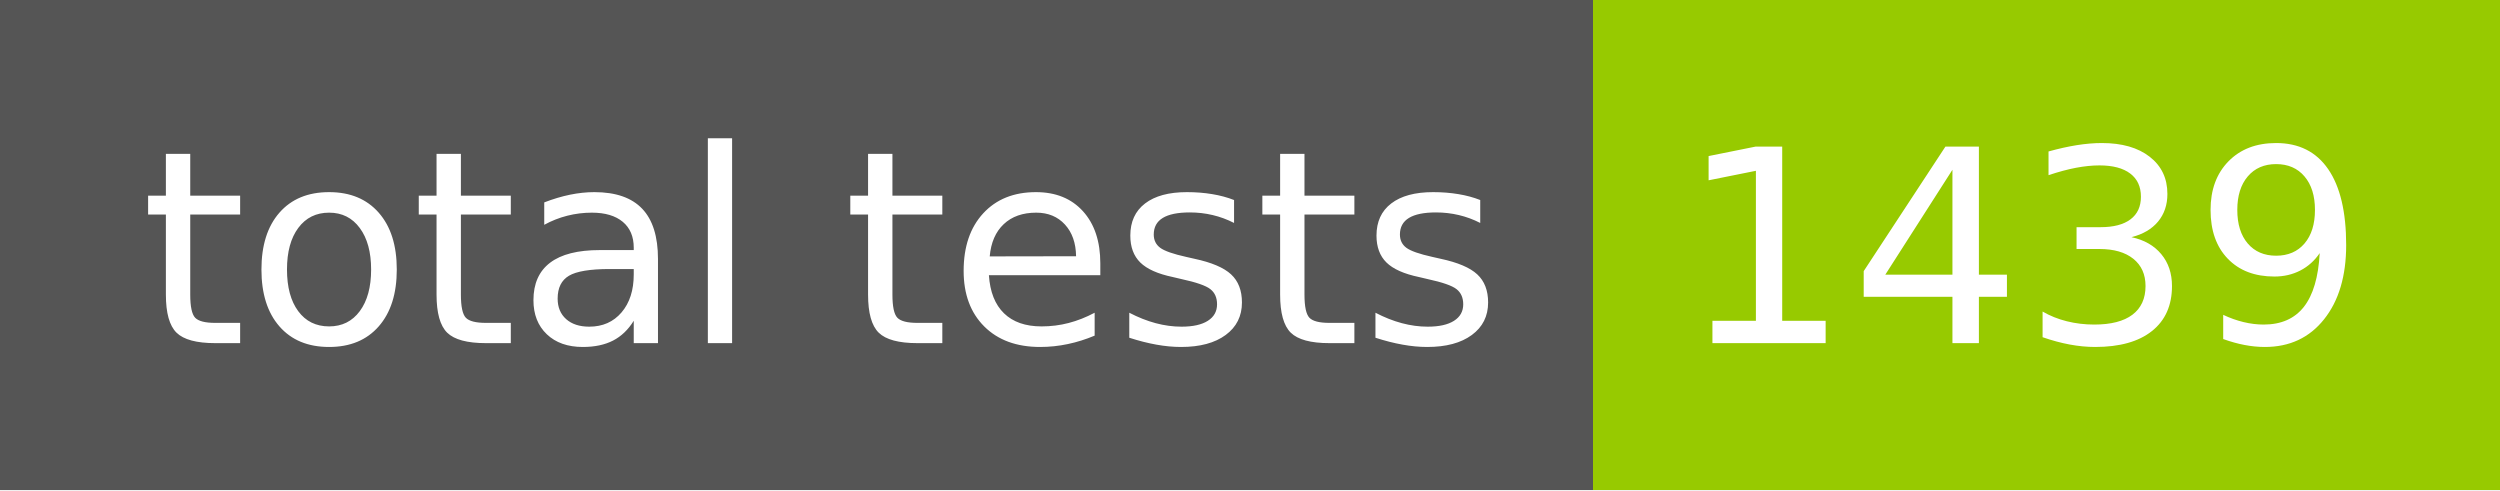
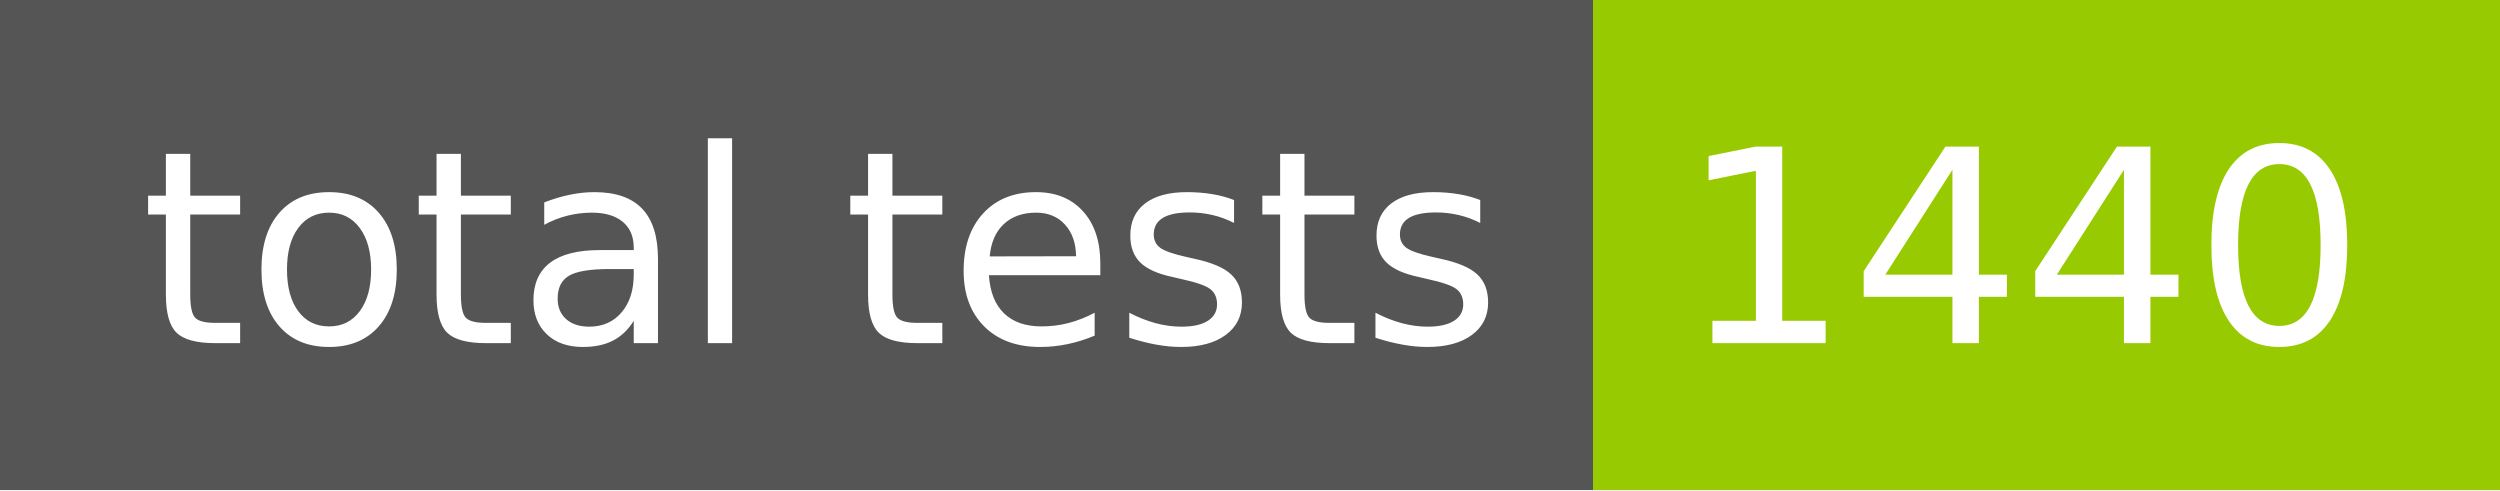
- <svg xmlns="http://www.w3.org/2000/svg" width="102" height="20" role="img" aria-label="total tests: 1439">
+ <svg xmlns="http://www.w3.org/2000/svg" width="102" height="20" role="img" aria-label="total tests: 1440">
  <g shape-rendering="crispEdges">
    <rect width="65" height="20" fill="#555" />
    <rect x="65" width="37" height="20" fill="#97ca00" />
  </g>
  <g fill="#fff" text-anchor="middle" font-family="Verdana,Geneva,DejaVu Sans,sans-serif" text-rendering="geometricPrecision" font-size="110">
    <text x="335" y="140" transform="scale(.1)" fill="#fff" textLength="550">total tests</text>
-     <text x="825" y="140" transform="scale(.1)" fill="#fff" textLength="270">1439</text>
+     <text x="825" y="140" transform="scale(.1)" fill="#fff" textLength="270">1440</text>
  </g>
</svg>
